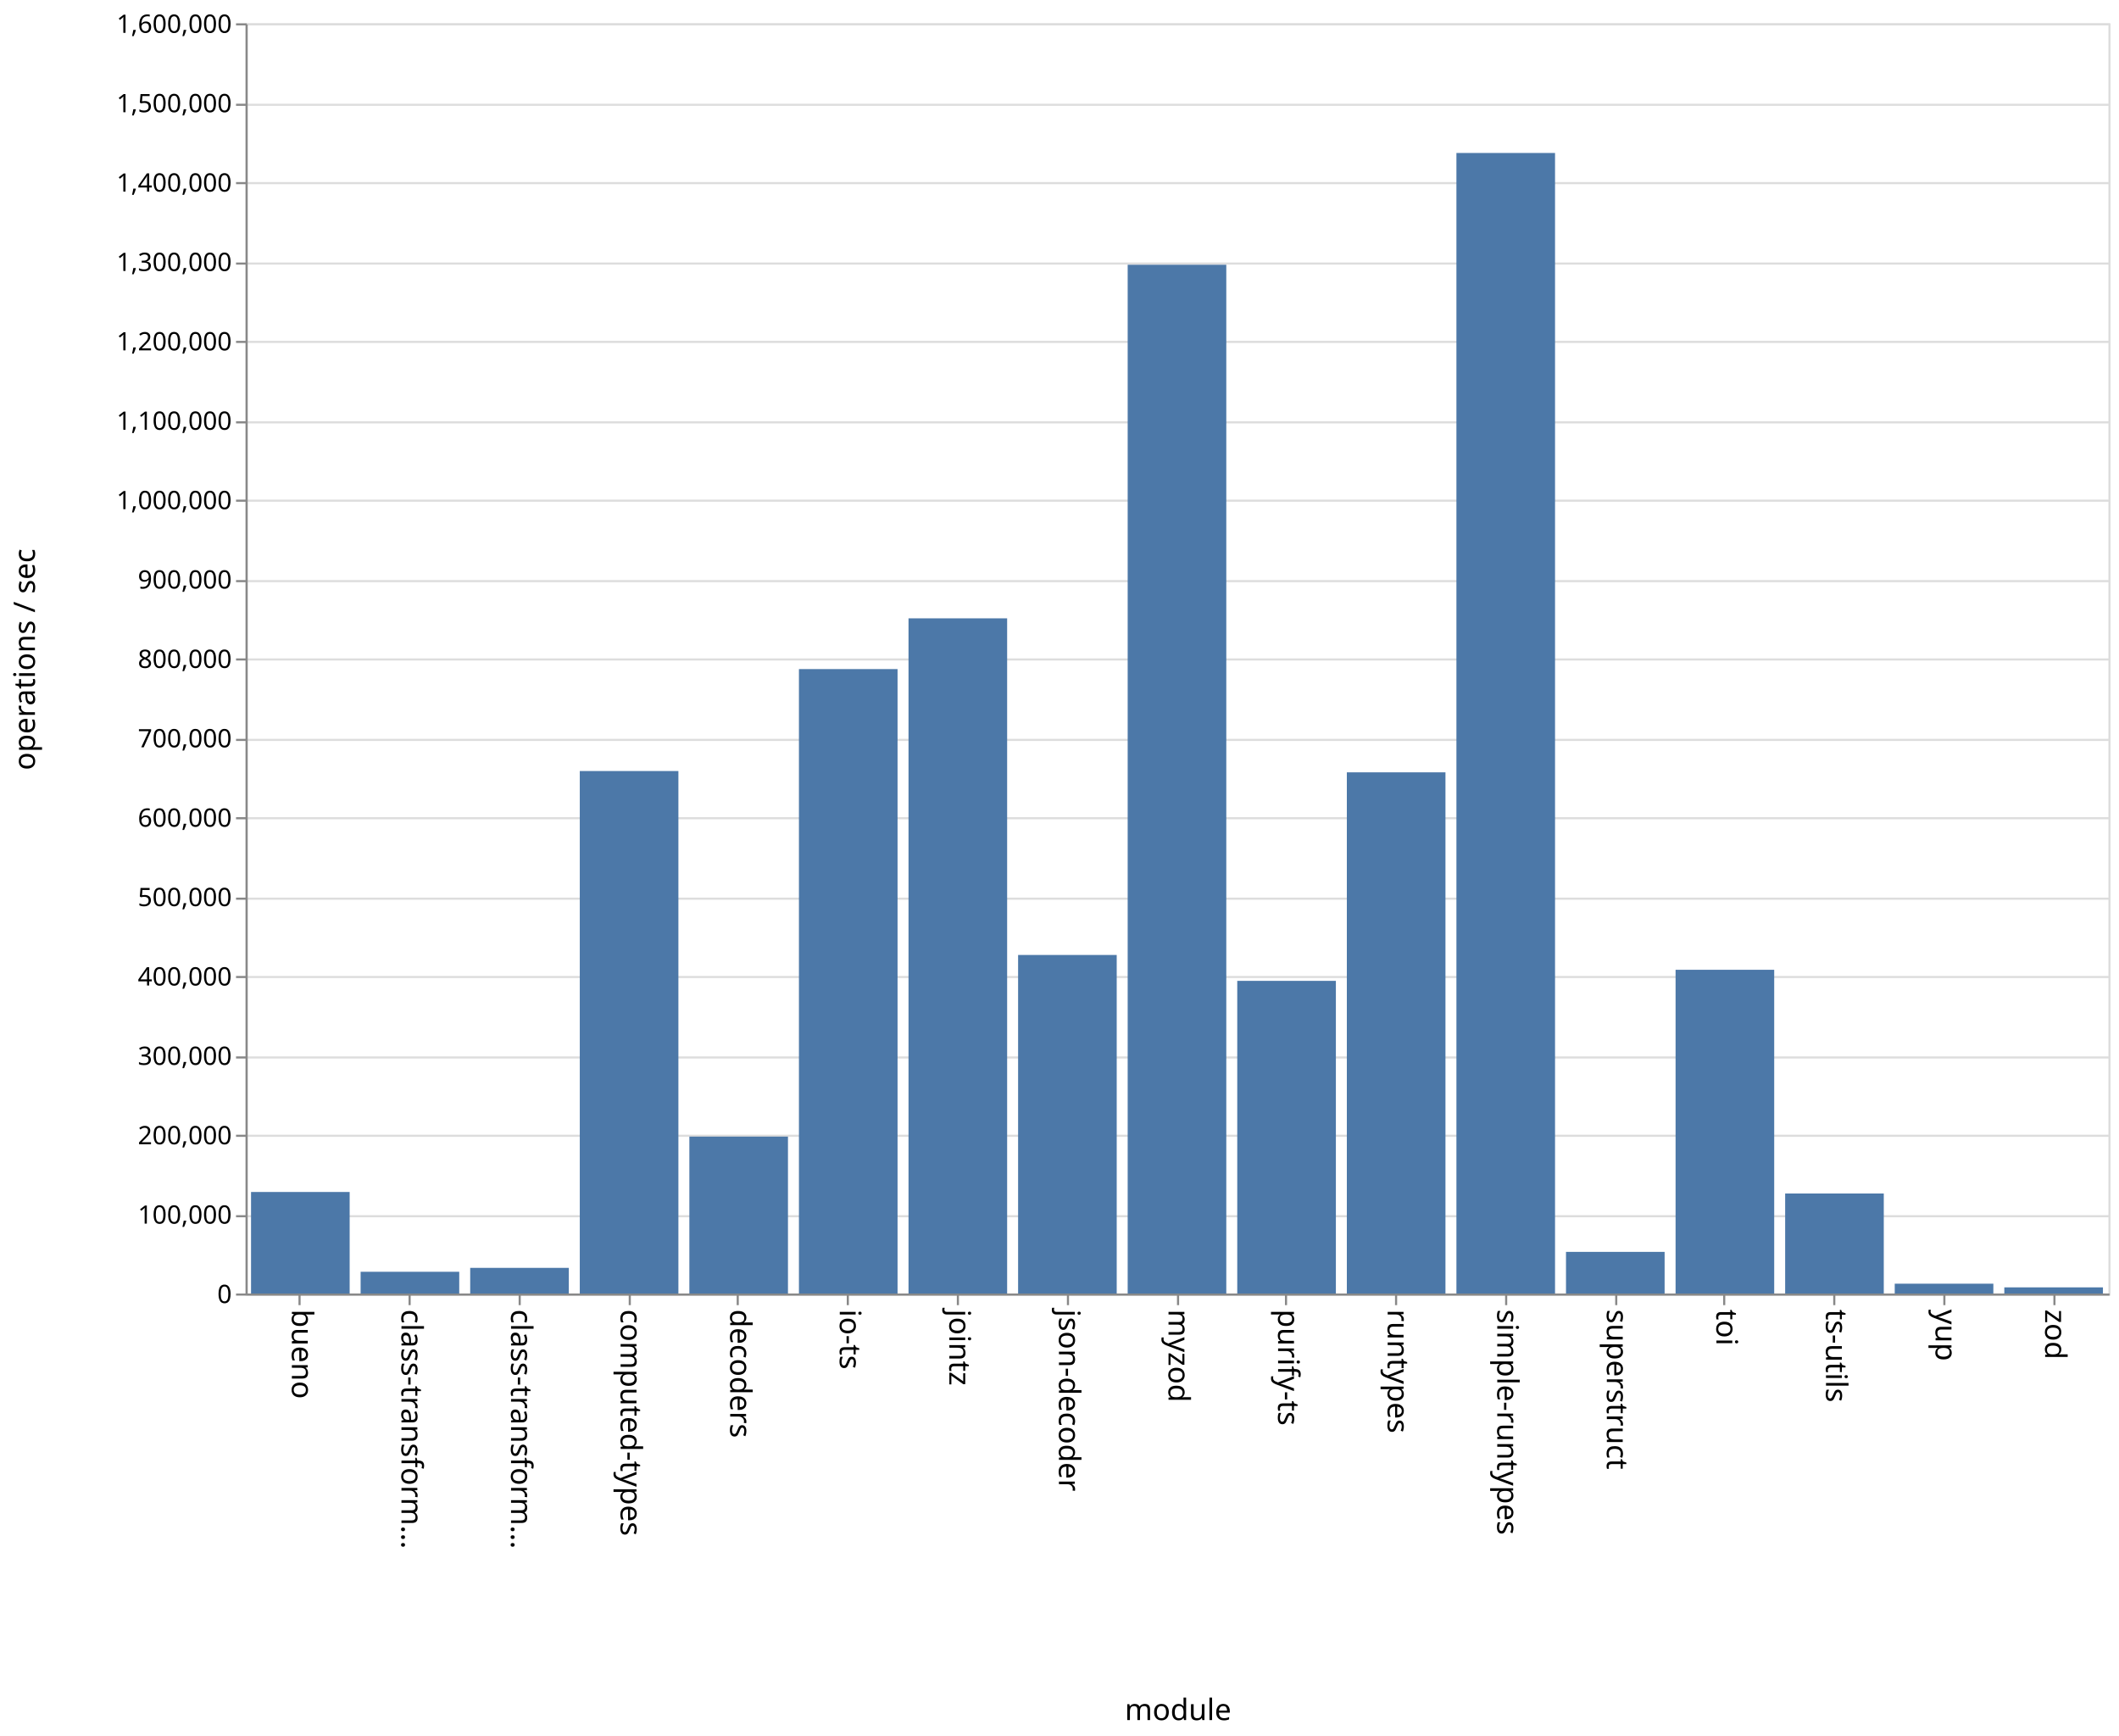
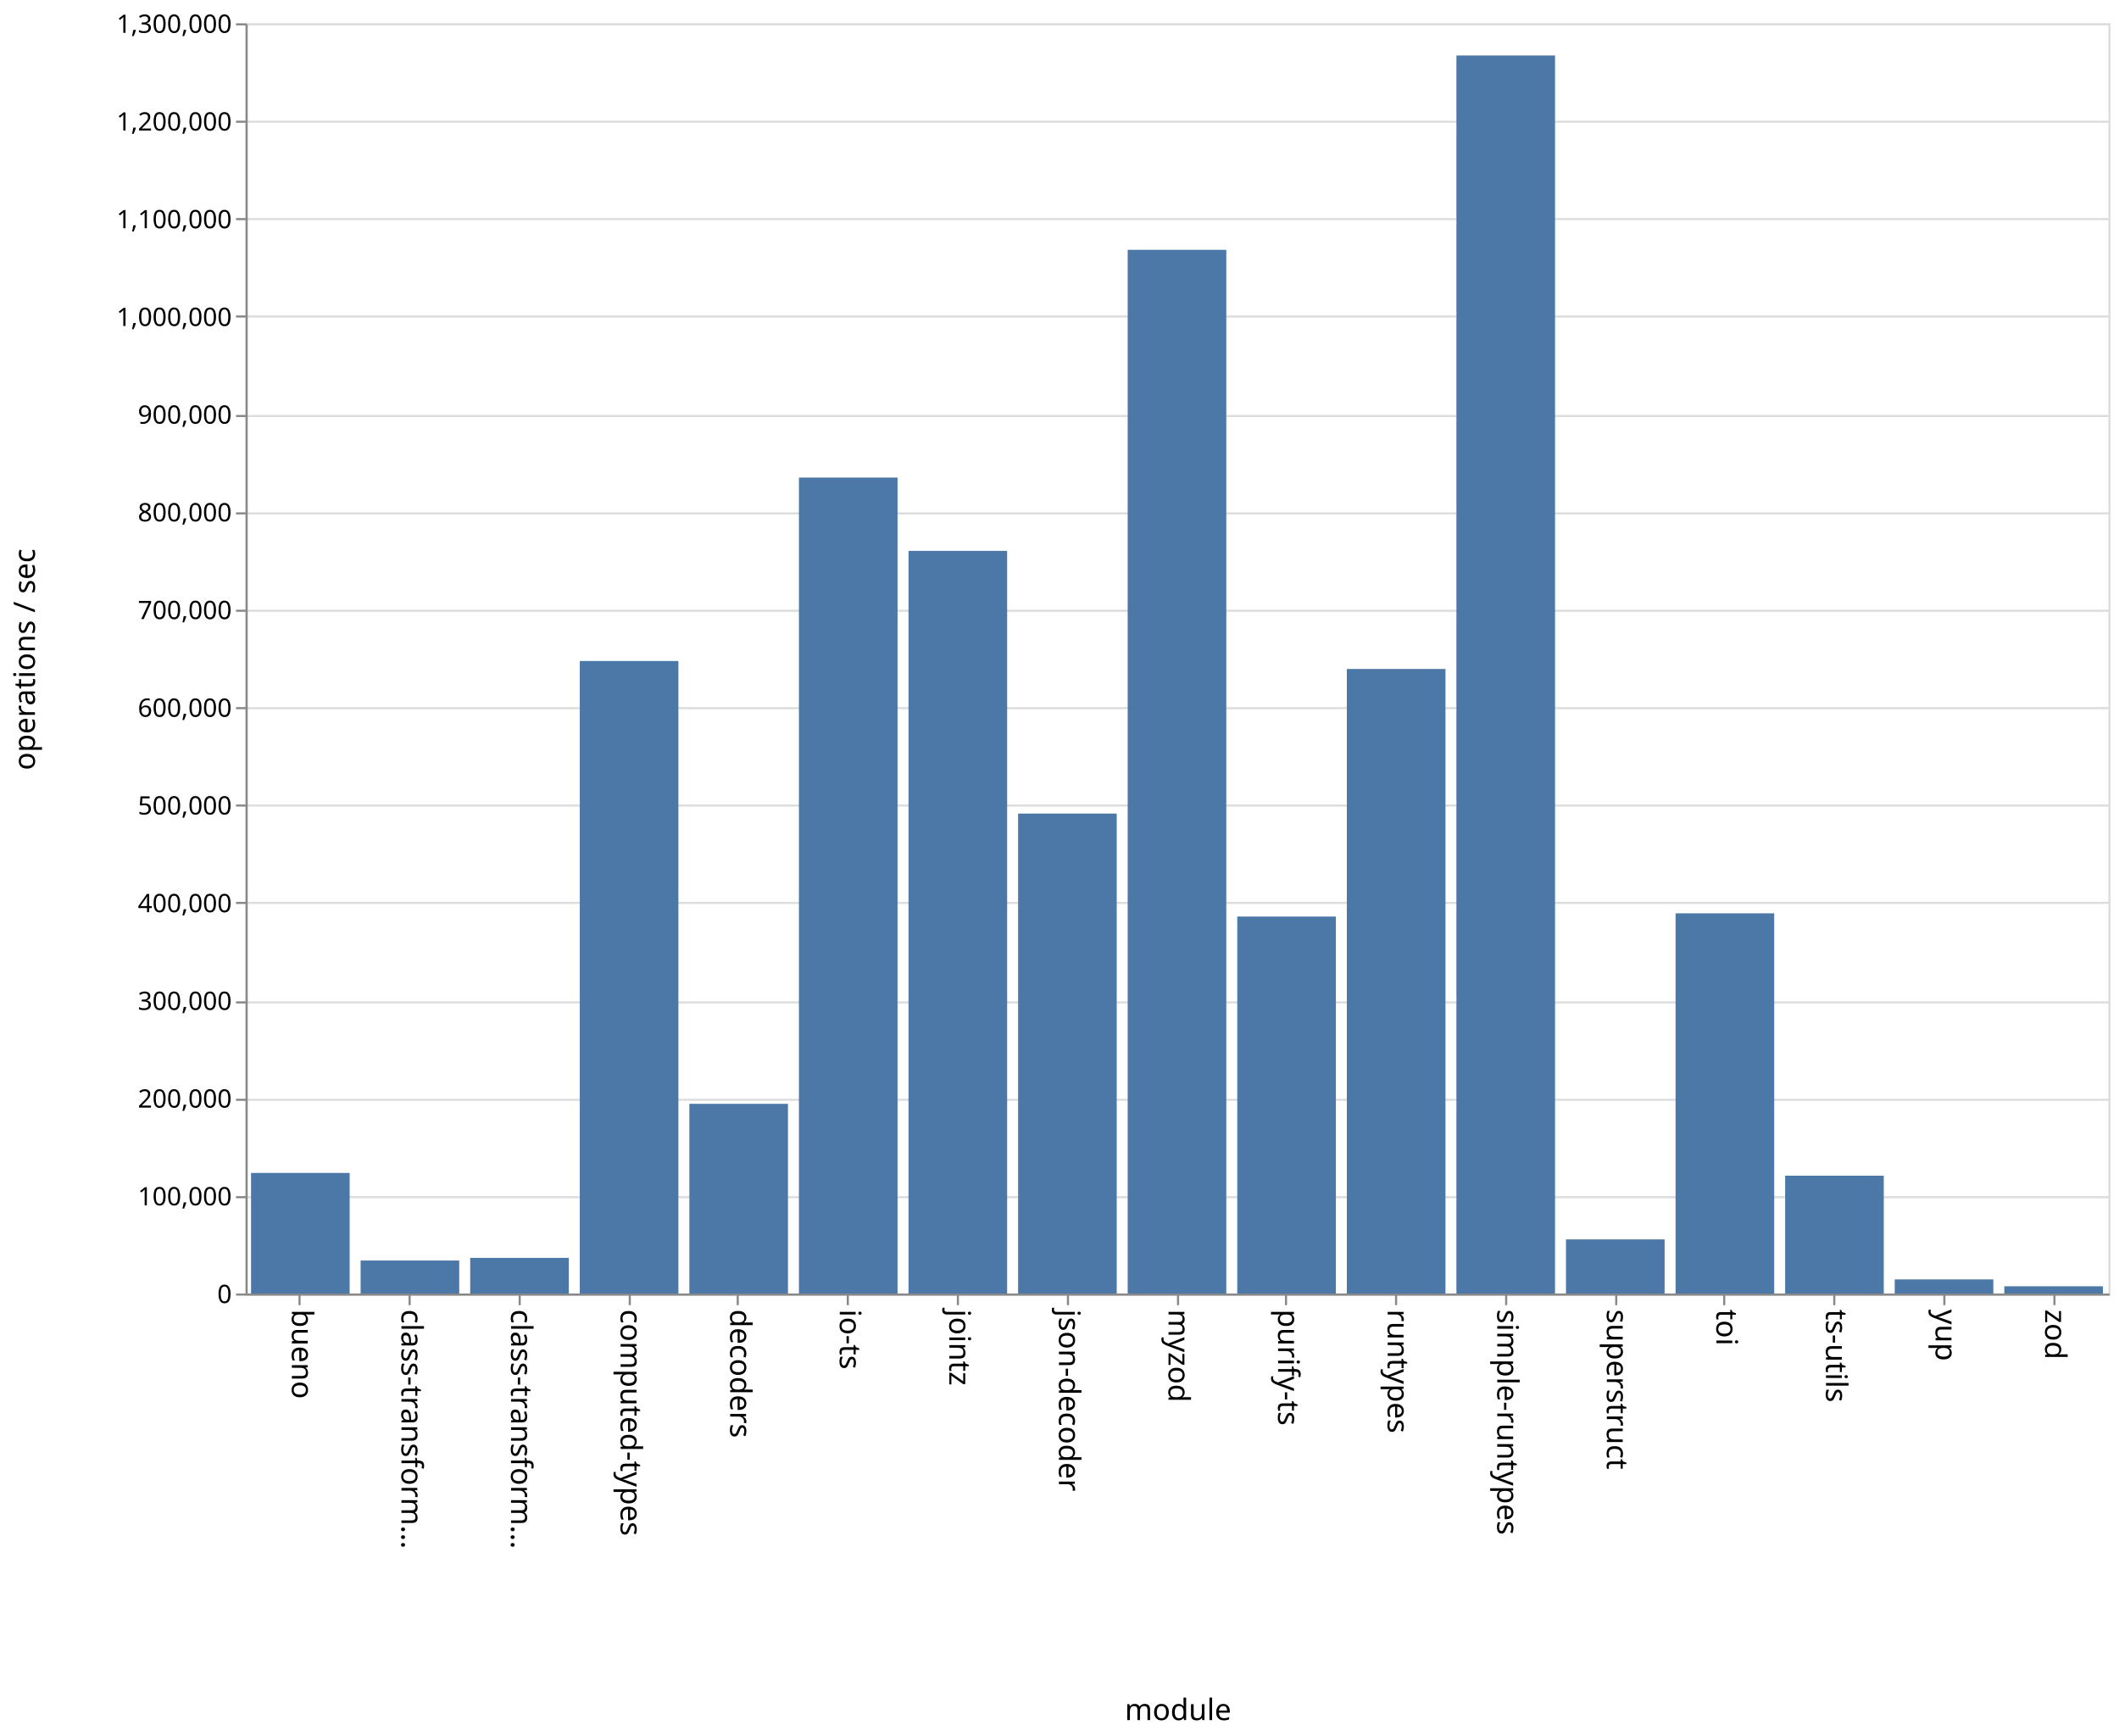
<svg xmlns="http://www.w3.org/2000/svg" class="marks" width="1001" height="820">
  <path fill="#fff" d="M0 0h1001v820H0z" />
  <g class="mark-group role-frame root" aria-roledescription="group mark container" fill="none" stroke-miterlimit="10">
    <path class="background" aria-hidden="true" d="M116.5 11.5h880v600h-880z" stroke="#ddd" />
-     <g class="mark-group role-axis" aria-roledescription="axis" aria-label="Y-axis for a linear scale with values from 0 to 1,600,000">
+     <g class="mark-group role-axis" aria-roledescription="axis" aria-label="Y-axis for a linear scale with values from 0 to 1,300,000">
      <path class="background" aria-hidden="true" d="M116.5 11.5z" pointer-events="none" />
      <g class="mark-rule role-axis-grid" pointer-events="none" stroke="#ddd">
-         <path d="M116.5 611.5h880M116.5 574.5h880M116.5 536.5h880M116.5 499.5h880M116.5 461.5h880M116.5 424.5h880M116.5 386.5h880M116.5 349.5h880M116.5 311.5h880M116.5 274.5h880M116.5 236.5h880M116.5 199.5h880M116.5 161.5h880M116.5 124.5h880M116.5 86.5h880M116.5 49.5h880M116.5 11.5h880" />
+         <path d="M116.5 611.5h880M116.5 565.5h880M116.5 519.5h880M116.5 473.5h880M116.5 426.5h880M116.5 380.5h880M116.5 334.5h880M116.5 288.5h880M116.5 242.5h880M116.5 196.5h880M116.5 149.5h880M116.5 103.5h880M116.5 57.5h880M116.5 11.5h880" />
      </g>
    </g>
    <g class="mark-group role-axis" aria-roledescription="axis" aria-label="X-axis titled 'module' for a discrete scale with 17 values: bueno, class-transformer-validator-async, class-transformer-validator-sync, computed-types, decoders, ending with zod">
      <path class="background" aria-hidden="true" d="M116.5 611.5z" pointer-events="none" />
      <g class="mark-rule role-axis-tick" pointer-events="none" stroke="#888">
        <path d="M141.5 611.5v5M193.5 611.5v5M245.5 611.5v5M297.5 611.5v5M348.5 611.5v5M400.5 611.5v5M452.5 611.5v5M504.5 611.5v5M556.5 611.5v5M607.5 611.5v5M659.5 611.5v5M711.5 611.5v5M763.5 611.5v5M814.5 611.5v5M866.5 611.5v5M918.5 611.5v5M970.5 611.5v5" />
      </g>
      <g class="mark-text role-axis-label" pointer-events="none" font-family="sans-serif" font-size="14" fill="#000">
        <text transform="rotate(90 -240.309 378.191)">
                    bueno
                </text>
        <text transform="rotate(90 -214.426 404.074)">
                    class-transform…
                </text>
        <text transform="rotate(90 -188.544 429.956)">
                    class-transform…
                </text>
        <text transform="rotate(90 -162.662 455.838)">
                    computed-types
                </text>
        <text transform="rotate(90 -136.78 481.72)">
                    decoders
                </text>
        <text transform="rotate(90 -110.897 507.603)">
                    io-ts
                </text>
        <text transform="rotate(90 -85.015 533.485)">
                    jointz
                </text>
        <text transform="rotate(90 -59.132 559.368)">
                    json-decoder
                </text>
        <text transform="rotate(90 -33.25 585.25)">
                    myzod
                </text>
        <text transform="rotate(90 -7.368 611.132)">
                    purify-ts
                </text>
        <text transform="rotate(90 18.515 637.015)">
                    runtypes
                </text>
        <text transform="rotate(90 44.397 662.897)">
                    simple-runtypes
                </text>
        <text transform="rotate(90 70.28 688.78)">
                    superstruct
                </text>
        <text transform="rotate(90 96.162 714.662)">
                    toi
                </text>
        <text transform="rotate(90 122.044 740.544)">
                    ts-utils
                </text>
        <text transform="rotate(90 147.926 766.426)">
                    yup
                </text>
        <text transform="rotate(90 173.809 792.309)">
                    zod
                </text>
      </g>
      <path stroke="#888" d="M116.5 611.5h880" pointer-events="none" />
      <text text-anchor="middle" transform="translate(556.5 812.5)" font-family="sans-serif" font-size="14" fill="#000" pointer-events="none">
                module
            </text>
    </g>
-     <g class="mark-group role-axis" aria-roledescription="axis" aria-label="Y-axis titled 'operations / sec' for a linear scale with values from 0 to 1,600,000">
+     <g class="mark-group role-axis" aria-roledescription="axis" aria-label="Y-axis titled 'operations / sec' for a linear scale with values from 0 to 1,300,000">
      <path class="background" aria-hidden="true" d="M116.5 11.5z" pointer-events="none" />
      <g class="mark-rule role-axis-tick" pointer-events="none" stroke="#888">
-         <path d="M116.5 611.5h-5M116.5 574.5h-5M116.5 536.5h-5M116.5 499.5h-5M116.5 461.5h-5M116.5 424.5h-5M116.5 386.5h-5M116.5 349.5h-5M116.5 311.5h-5M116.5 274.5h-5M116.5 236.5h-5M116.5 199.5h-5M116.5 161.5h-5M116.5 124.5h-5M116.5 86.5h-5M116.5 49.5h-5M116.5 11.5h-5" />
+         <path d="M116.5 611.5h-5M116.5 565.5h-5M116.5 519.5h-5M116.5 473.5h-5M116.5 426.5h-5M116.5 380.5h-5M116.5 334.5h-5M116.5 288.5h-5M116.5 242.5h-5M116.5 196.5h-5M116.5 149.5h-5M116.5 103.5h-5M116.5 57.5h-5M116.5 11.5h-5" />
      </g>
      <g class="mark-text role-axis-label" pointer-events="none" text-anchor="end" font-family="sans-serif" font-size="12" fill="#000">
        <text transform="translate(109.5 615.5)">
                    0
                </text>
-         <text transform="translate(109.5 578)">
+         <text transform="translate(109.5 569.346)">
                    100,000
                </text>
-         <text transform="translate(109.5 540.5)">
+         <text transform="translate(109.5 523.192)">
                    200,000
                </text>
-         <text transform="translate(109.5 503)">
+         <text transform="translate(109.5 477.038)">
                    300,000
                </text>
-         <text transform="translate(109.5 465.5)">
+         <text transform="translate(109.5 430.885)">
                    400,000
                </text>
-         <text transform="translate(109.5 428)">
+         <text transform="translate(109.5 384.73)">
                    500,000
                </text>
-         <text transform="translate(109.5 390.5)">
+         <text transform="translate(109.5 338.577)">
                    600,000
                </text>
-         <text transform="translate(109.5 353)">
+         <text transform="translate(109.5 292.423)">
                    700,000
                </text>
-         <text transform="translate(109.5 315.5)">
+         <text transform="translate(109.5 246.27)">
                    800,000
                </text>
-         <text transform="translate(109.5 278)">
+         <text transform="translate(109.5 200.115)">
                    900,000
                </text>
-         <text transform="translate(109.5 240.5)">
+         <text transform="translate(109.5 153.962)">
                    1,000,000
                </text>
-         <text transform="translate(109.5 203)">
+         <text transform="translate(109.5 107.808)">
                    1,100,000
                </text>
-         <text transform="translate(109.5 165.5)">
+         <text transform="translate(109.5 61.654)">
                    1,200,000
                </text>
-         <text transform="translate(109.5 128)">
+         <text transform="translate(109.5 15.5)">
                    1,300,000
-                 </text>
-         <text transform="translate(109.5 90.5)">
-                     1,400,000
-                 </text>
-         <text transform="translate(109.5 53)">
-                     1,500,000
-                 </text>
-         <text transform="translate(109.5 15.5)">
-                     1,600,000
                </text>
      </g>
      <path stroke="#888" d="M116.5 611.5v-600" pointer-events="none" />
      <text text-anchor="middle" transform="rotate(-90 164 147.5)" font-family="sans-serif" font-size="14" fill="#000" pointer-events="none">
                operations / sec
            </text>
    </g>
    <g class="mark-rect role-mark marks" aria-roledescription="rect mark container" fill="#4c78a8">
-       <path d="M118.588 563.034h46.588V611h-46.588zM170.353 600.741h46.588V611h-46.588zM222.118 598.896h46.588V611h-46.588zM273.882 364.204h46.589V611h-46.589zM325.647 536.881h46.588V611h-46.588zM377.412 316.053H424V611h-46.588zM429.176 292.072h46.589V611h-46.589zM480.941 451.08h46.588V611h-46.588zM532.706 125.052h46.588V611h-46.588zM584.47 463.316h46.589V611H584.47zM636.235 364.805h46.589V611h-46.589zM688 72.25h46.588V611H688zM739.765 591.333h46.588V611h-46.588zM791.53 458.078h46.588V611h-46.589zM843.294 563.769h46.588V611h-46.588zM895.059 606.36h46.588V611H895.06zM946.824 608.108h46.588V611h-46.588z" />
+       <path d="M118.588 554.06h46.588V611h-46.588zM170.353 595.424h46.588V611h-46.588zM222.118 594.163h46.588V611h-46.588zM273.882 312.228h46.589V611h-46.589zM325.647 521.397h46.588V611h-46.588zM377.412 225.575H424V611h-46.588zM429.176 260.219h46.589V611h-46.589zM480.941 384.295h46.588V611h-46.588zM532.706 118.008h46.588V611h-46.588zM584.47 432.929h46.589V611H584.47zM636.235 315.999h46.589V611h-46.589zM688 26.218h46.588V611H688zM739.765 585.432h46.588V611h-46.588zM791.53 431.425h46.588V611h-46.589zM843.294 555.362h46.588V611h-46.588zM895.059 604.34h46.588V611H895.06zM946.824 607.588h46.588V611h-46.588z" />
    </g>
  </g>
</svg>
